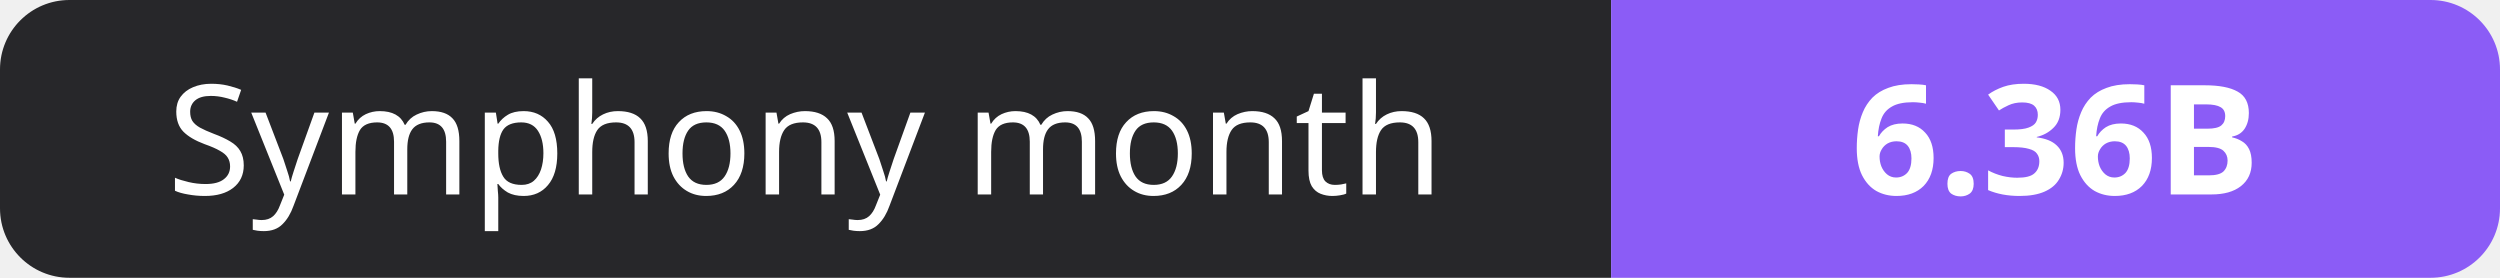
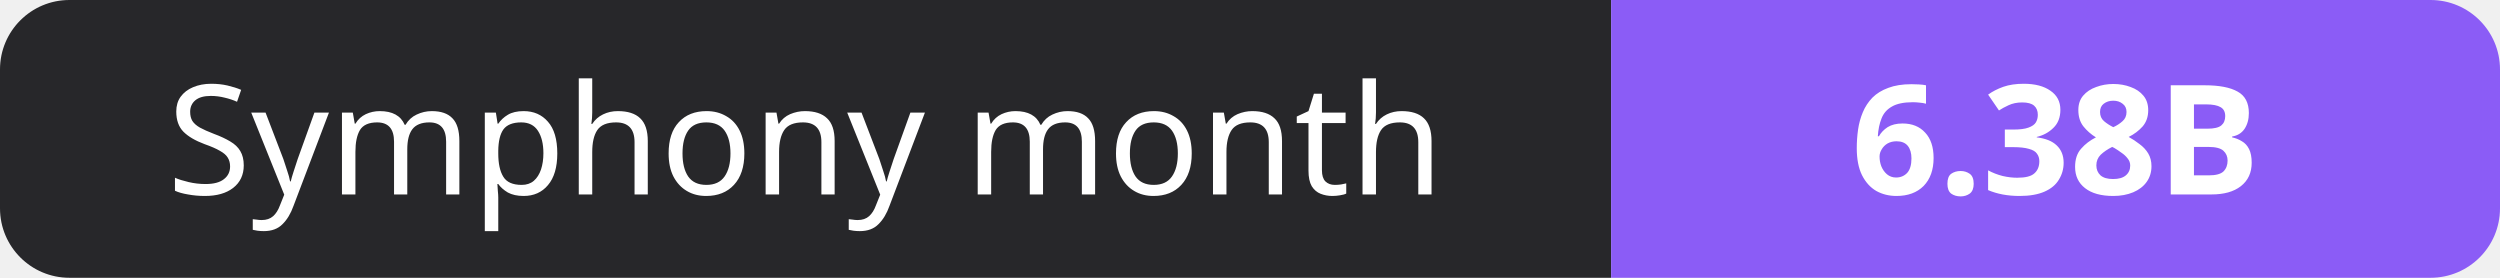
- <svg xmlns="http://www.w3.org/2000/svg" width="180" height="20" role="img" aria-label="Symphony month: 6.36B">
+ <svg xmlns="http://www.w3.org/2000/svg" width="180" height="20" role="img" aria-label="Symphony month: 6.38B">
  <clipPath id="r">
    <rect width="180" height="20" rx="5" fill="#fff" />
  </clipPath>
  <g clip-path="url(#r)">
    <rect width="116" height="20" fill="#27272a" />
    <rect x="116" width="64" height="20" fill="#8b5cf6" />
  </g>
  <g fill="#fff" text-anchor="middle" font-family="Verdana,Geneva,sans-serif" font-size="11">
    <text x="58.0" y="14">Symphony month</text>
-     <text x="148.0" y="14" font-weight="700">6.36B</text>
+     <text x="148.0" y="14" font-weight="700">6.38B</text>
  </g>
</svg>
